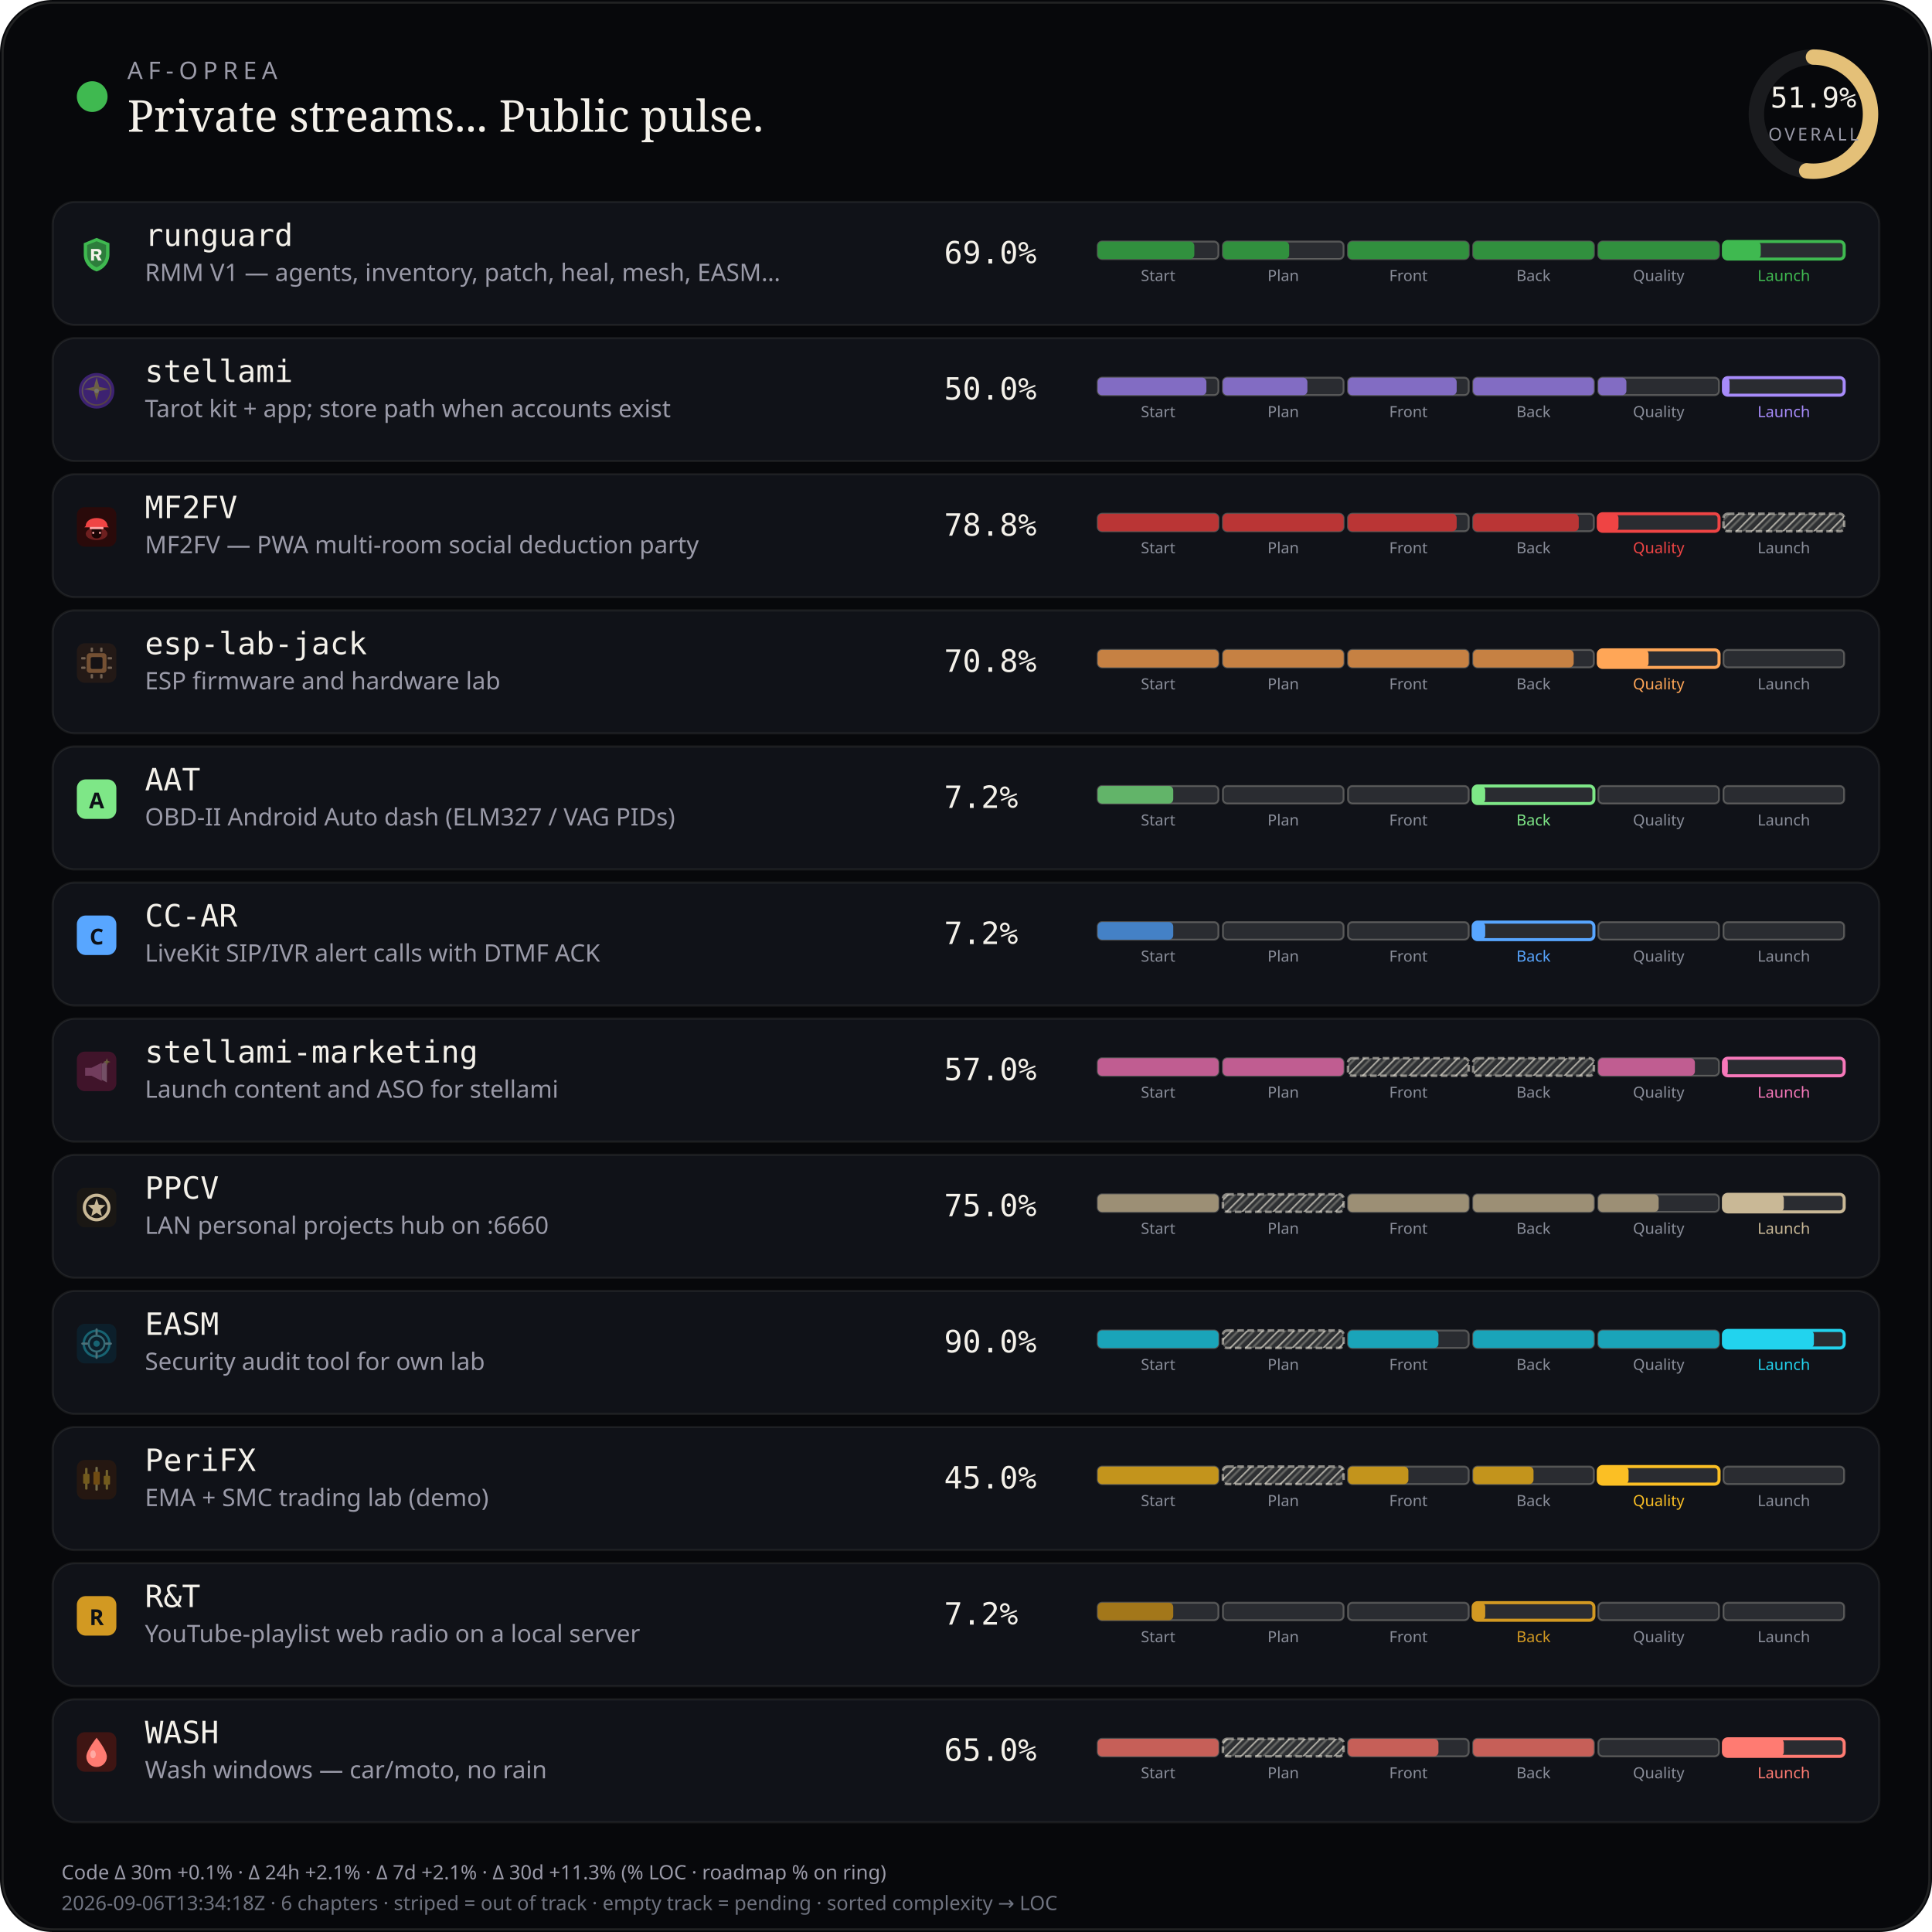
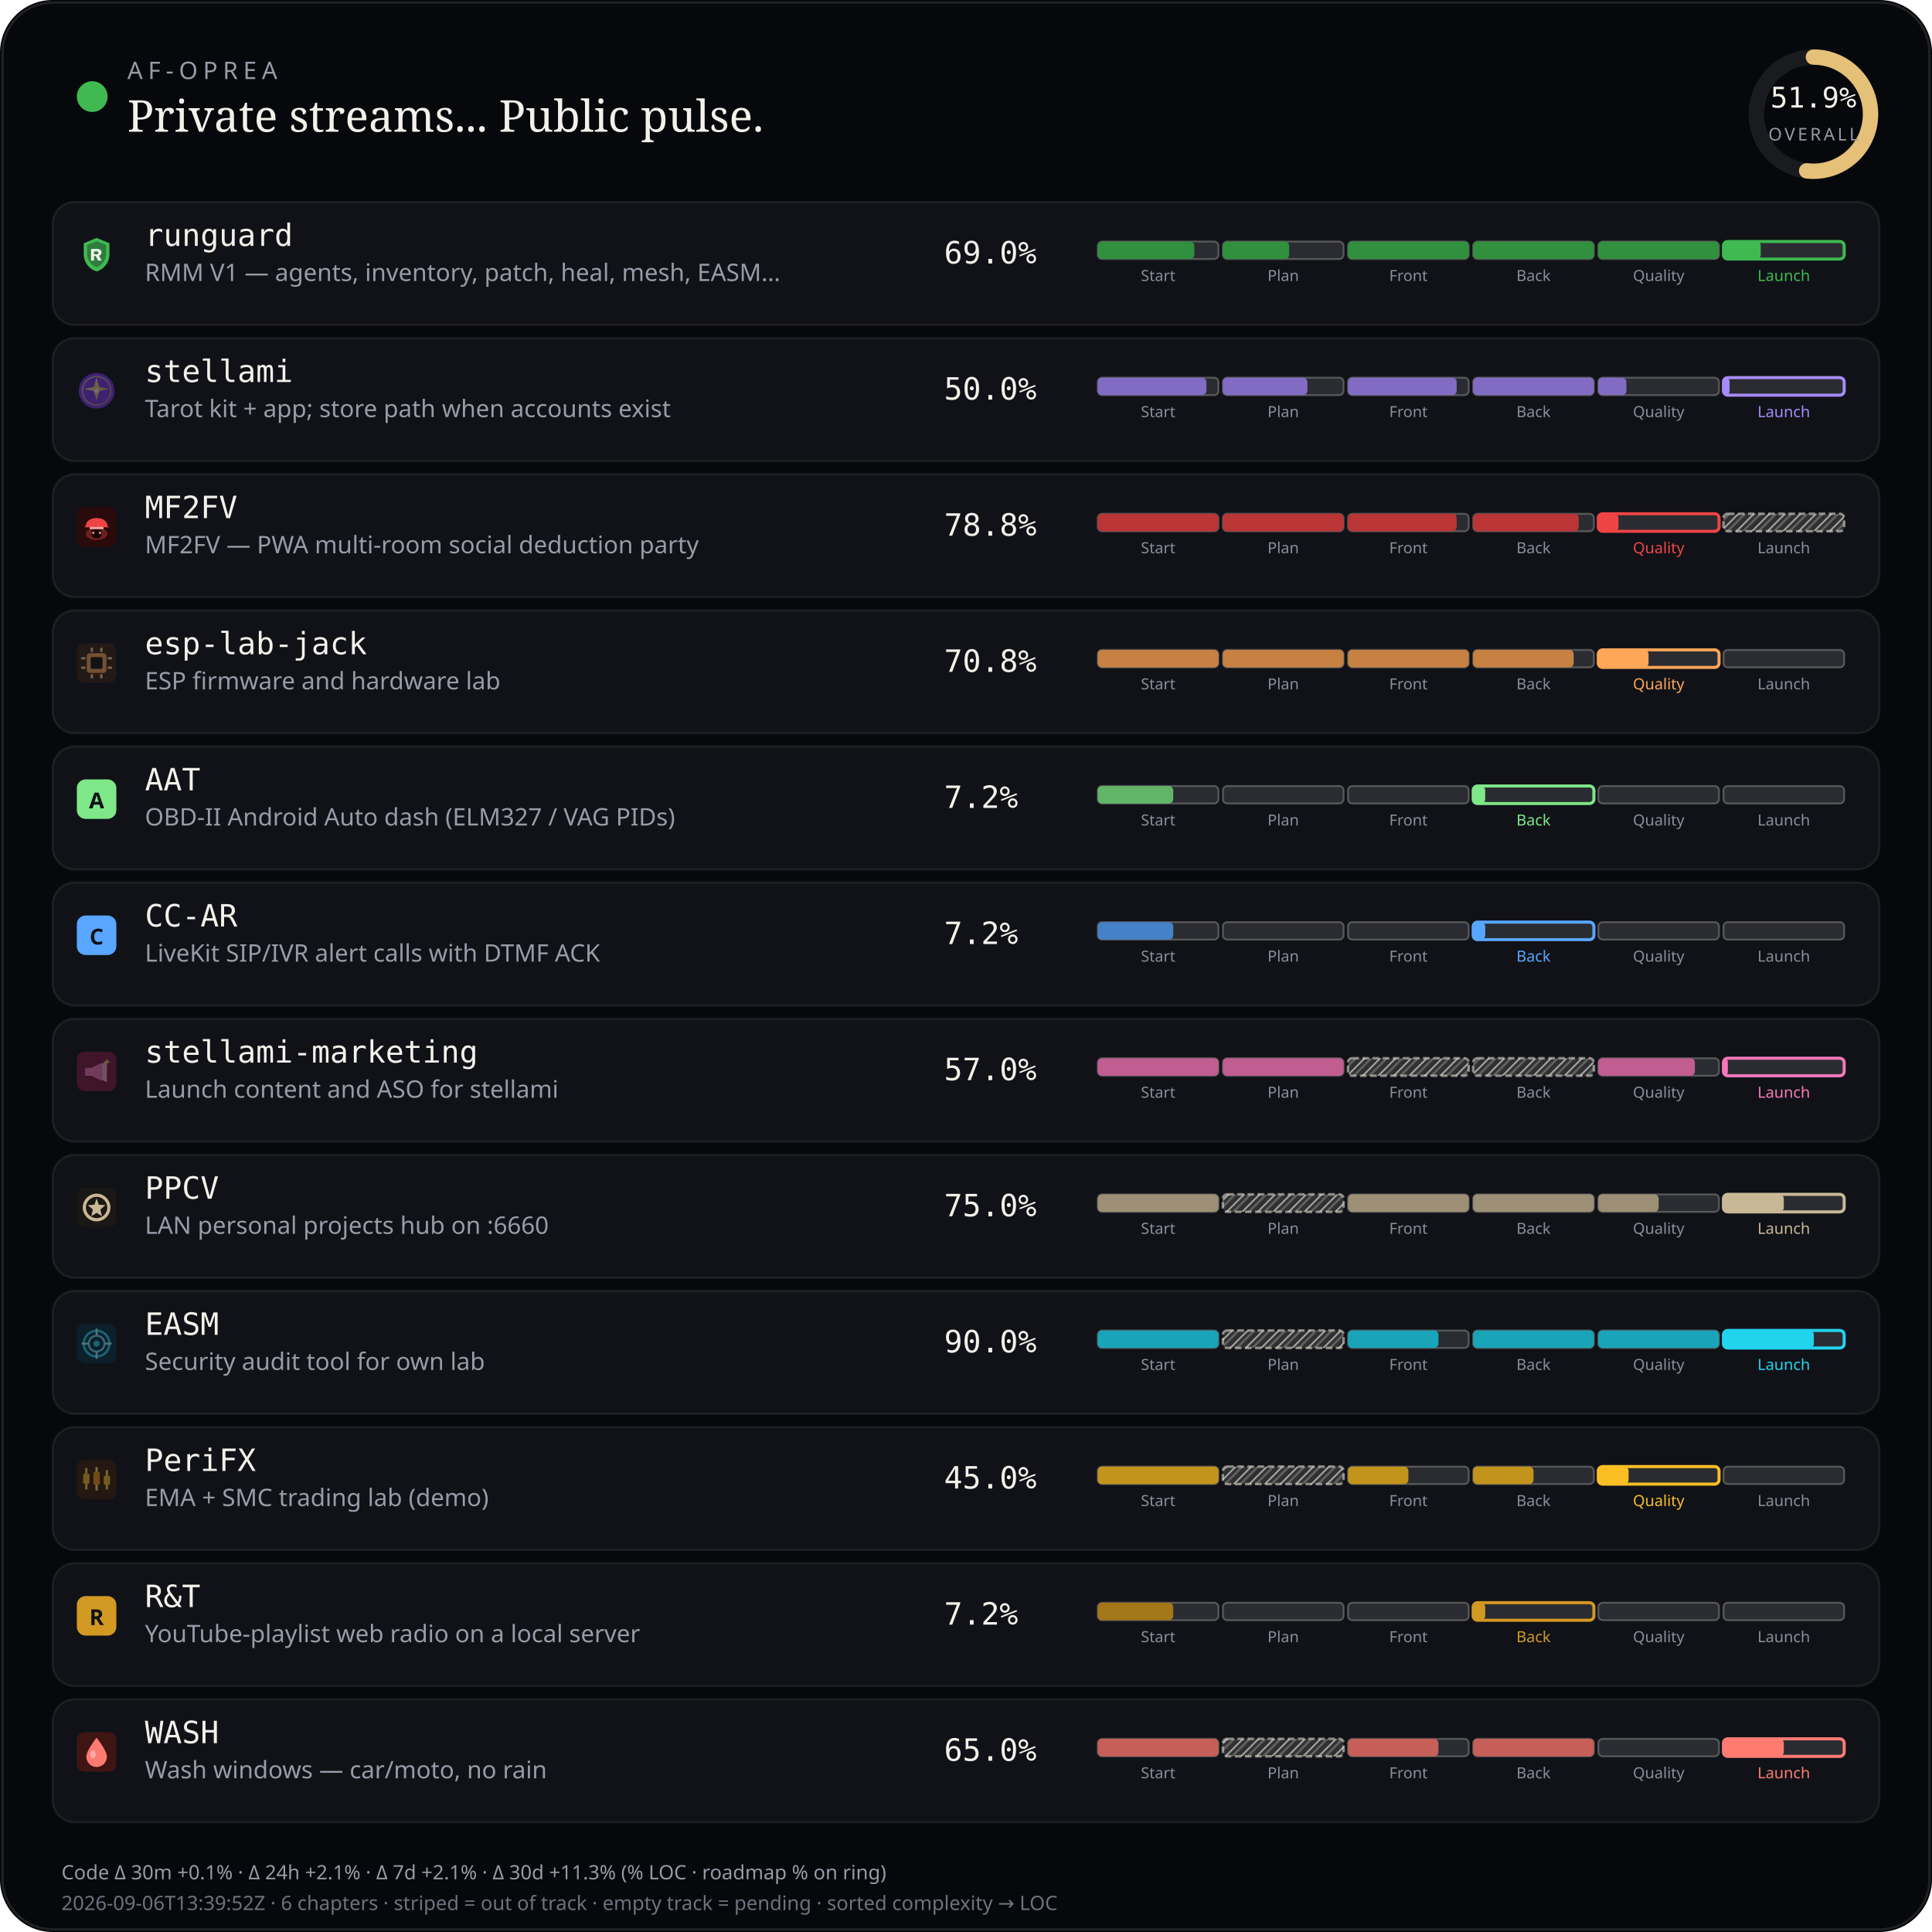
<svg xmlns="http://www.w3.org/2000/svg" viewBox="0 0 880 880" width="880" height="880" role="img" aria-label="AF-Oprea public work pulse">
  <defs>
    <pattern id="chSkip" width="5" height="5" patternUnits="userSpaceOnUse" patternTransform="rotate(45)">
      <line x1="0" y1="0" x2="0" y2="5" stroke="rgba(232,228,214,0.62)" stroke-width="1.6" />
      <line x1="2.5" y1="0" x2="2.5" y2="5" stroke="rgba(232,228,214,0.28)" stroke-width="1" />
    </pattern>
  </defs>
  <rect width="880" height="880" rx="24" fill="#07080b" />
  <rect x="1.2" y="1.2" width="877.6" height="877.6" rx="22.8" fill="none" stroke="rgba(232,228,214,0.12)" />
  <circle cx="42" cy="44" r="7" fill="#3fb950" />
  <text x="58" y="36" fill="#9a9aa8" font-size="11" font-family="ui-sans-serif, system-ui, sans-serif" letter-spacing="2.4">AF-OPREA</text>
  <text x="58" y="60" fill="#f4f1ea" font-size="20" font-family="ui-serif, Georgia, serif">Private streams... Public pulse.</text>
  <g transform="translate(790,16)">
    <circle cx="36" cy="36" r="26" fill="none" stroke="rgba(255,255,255,0.08)" stroke-width="7" />
    <circle cx="36" cy="36" r="26" fill="none" stroke="#e4c078" stroke-width="7" stroke-linecap="round" stroke-dasharray="163.36" stroke-dashoffset="78.58" transform="rotate(-90 36 36)" />
    <text x="36" y="33" text-anchor="middle" fill="#f4f1ea" font-size="13" font-family="ui-monospace, monospace">51.9%</text>
    <text x="36" y="48" text-anchor="middle" fill="#9a9aa8" font-size="8" font-family="ui-sans-serif, system-ui, sans-serif" letter-spacing="1.2">OVERALL</text>
  </g>
  <rect x="24" y="92" width="832" height="56" rx="10" fill="#101218" stroke="rgba(232,228,214,0.08)" />
  <g id="stream_logo_runguard" class="stream_logo" data-stream="runguard" transform="translate(35.0,107.0) scale(0.9)" opacity="1.0">
    <path fill="#3fb950" d="M10 1.5 L16.5 4.2 V9.8 C16.5 14.1 13.6 17.4 10 18.5 C6.4 17.4 3.5 14.1 3.5 9.8 V4.2 Z" />
    <path fill="#0d1117" fill-opacity=".35" d="M10 3.2 L14.8 5.1 V9.7 C14.8 12.9 12.6 15.4 10 16.4 C7.4 15.4 5.2 12.9 5.2 9.7 V5.1 Z" />
    <path fill="#f4f1ea" d="M7.2 7.1h3.1c1.35 0 2.2.7 2.2 1.75 0 .85-.5 1.45-1.35 1.65L12.6 13h-1.85l-1.2-2.35H8.7V13H7.2V7.1zm1.5 1.2v1.55h1.35c.55 0 .9-.28.9-.75s-.35-.8-.9-.8H8.7z" />
  </g>
  <use class="stream_logo" data-stream="runguard" href="#stream_logo_runguard" x="35.0" y="107.0" width="18" height="18" opacity="0" />
  <text x="66" y="112" fill="#f4f1ea" font-size="14" font-family="ui-monospace, SFMono-Regular, monospace">runguard</text>
  <text x="66" y="128" fill="#9a9aa8" font-size="11" font-family="ui-sans-serif, system-ui, sans-serif">RMM V1 — agents, inventory, patch, heal, mesh, EASM…</text>
  <text x="430" y="120" fill="#f4f1ea" font-size="14" font-family="ui-monospace, SFMono-Regular, monospace">69.0%</text>
  <rect x="500.0" y="110.0" width="55.0" height="8.0" rx="2" fill="rgba(255,255,255,0.11)" stroke="rgba(232,228,214,0.28)" stroke-width="0.85" />
  <rect x="500.0" y="110.0" width="44.0" height="8.0" rx="2" fill="#31903e" />
  <text x="527.5" y="128.0" text-anchor="middle" fill="#8a8e9a" font-size="7" font-family="ui-sans-serif, system-ui, sans-serif">Start</text>
  <rect x="557.0" y="110.0" width="55.0" height="8.0" rx="2" fill="rgba(255,255,255,0.11)" stroke="rgba(232,228,214,0.28)" stroke-width="0.85" />
  <rect x="557.0" y="110.0" width="30.2" height="8.0" rx="2" fill="#31903e" />
  <text x="584.5" y="128.0" text-anchor="middle" fill="#8a8e9a" font-size="7" font-family="ui-sans-serif, system-ui, sans-serif">Plan</text>
  <rect x="614.0" y="110.0" width="55.0" height="8.0" rx="2" fill="rgba(255,255,255,0.11)" stroke="rgba(232,228,214,0.28)" stroke-width="0.85" />
  <rect x="614.0" y="110.0" width="55.0" height="8.0" rx="2" fill="#31903e" />
  <text x="641.5" y="128.0" text-anchor="middle" fill="#8a8e9a" font-size="7" font-family="ui-sans-serif, system-ui, sans-serif">Front</text>
  <rect x="671.0" y="110.0" width="55.0" height="8.0" rx="2" fill="rgba(255,255,255,0.11)" stroke="rgba(232,228,214,0.28)" stroke-width="0.85" />
  <rect x="671.0" y="110.0" width="55.0" height="8.0" rx="2" fill="#31903e" />
  <text x="698.5" y="128.0" text-anchor="middle" fill="#8a8e9a" font-size="7" font-family="ui-sans-serif, system-ui, sans-serif">Back</text>
  <rect x="728.0" y="110.0" width="55.0" height="8.0" rx="2" fill="rgba(255,255,255,0.11)" stroke="rgba(232,228,214,0.28)" stroke-width="0.85" />
  <rect x="728.0" y="110.0" width="55.0" height="8.0" rx="2" fill="#31903e" />
  <text x="755.5" y="128.0" text-anchor="middle" fill="#8a8e9a" font-size="7" font-family="ui-sans-serif, system-ui, sans-serif">Quality</text>
  <rect x="785.0" y="110.0" width="55.0" height="8.0" rx="2" fill="rgba(255,255,255,0.11)" stroke="#3fb950" stroke-width="1.4" />
  <rect x="785.0" y="110.0" width="17.0" height="8.0" rx="2" fill="#3fb950" />
  <text x="812.5" y="128.0" text-anchor="middle" fill="#3fb950" font-size="7" font-family="ui-sans-serif, system-ui, sans-serif">Launch</text>
  <rect x="24" y="154" width="832" height="56" rx="10" fill="#101218" stroke="rgba(232,228,214,0.08)" />
  <g id="stream_logo_stellami" class="stream_logo" data-stream="stellami" transform="translate(35.0,169.0) scale(0.9)" opacity="0.42">
    <defs>
      <linearGradient id="stream_logo_stellami-stellami-gold" x1="0%" y1="0%" x2="100%" y2="100%">
        <stop offset="0%" stop-color="#f5e6a8" />
        <stop offset="55%" stop-color="#e8c57a" />
        <stop offset="100%" stop-color="#c9a227" />
      </linearGradient>
    </defs>
    <circle cx="10" cy="10" r="9" fill="#7c3aed" />
    <circle cx="10" cy="10" r="7.2" fill="none" stroke="url(#stream_logo_stellami-stellami-gold)" stroke-width="0.7" opacity=".7" />
    <path fill="url(#stream_logo_stellami-stellami-gold)" d="M10 3.2 L11.35 8.05 L16.4 9.1 L11.35 10.15 L10 15 L8.65 10.15 L3.6 9.1 L8.65 8.05 Z" />
    <circle cx="10" cy="10" r="1.15" fill="#fff8e8" />
  </g>
  <use class="stream_logo" data-stream="stellami" href="#stream_logo_stellami" x="35.0" y="169.0" width="18" height="18" opacity="0" />
  <text x="66" y="174" fill="#f4f1ea" font-size="14" font-family="ui-monospace, SFMono-Regular, monospace">stellami</text>
  <text x="66" y="190" fill="#9a9aa8" font-size="11" font-family="ui-sans-serif, system-ui, sans-serif">Tarot kit + app; store path when accounts exist</text>
  <text x="430" y="182" fill="#f4f1ea" font-size="14" font-family="ui-monospace, SFMono-Regular, monospace">50.0%</text>
  <rect x="500.0" y="172.0" width="55.0" height="8.0" rx="2" fill="rgba(255,255,255,0.11)" stroke="rgba(232,228,214,0.28)" stroke-width="0.85" />
  <rect x="500.0" y="172.0" width="49.5" height="8.0" rx="2" fill="#826cc3" />
  <text x="527.5" y="190.0" text-anchor="middle" fill="#8a8e9a" font-size="7" font-family="ui-sans-serif, system-ui, sans-serif">Start</text>
  <rect x="557.0" y="172.0" width="55.0" height="8.0" rx="2" fill="rgba(255,255,255,0.11)" stroke="rgba(232,228,214,0.28)" stroke-width="0.85" />
  <rect x="557.0" y="172.0" width="38.5" height="8.0" rx="2" fill="#826cc3" />
  <text x="584.5" y="190.0" text-anchor="middle" fill="#8a8e9a" font-size="7" font-family="ui-sans-serif, system-ui, sans-serif">Plan</text>
  <rect x="614.0" y="172.0" width="55.0" height="8.0" rx="2" fill="rgba(255,255,255,0.11)" stroke="rgba(232,228,214,0.28)" stroke-width="0.85" />
  <rect x="614.0" y="172.0" width="49.5" height="8.0" rx="2" fill="#826cc3" />
  <text x="641.5" y="190.0" text-anchor="middle" fill="#8a8e9a" font-size="7" font-family="ui-sans-serif, system-ui, sans-serif">Front</text>
  <rect x="671.0" y="172.0" width="55.0" height="8.0" rx="2" fill="rgba(255,255,255,0.11)" stroke="rgba(232,228,214,0.28)" stroke-width="0.85" />
  <rect x="671.0" y="172.0" width="55.0" height="8.0" rx="2" fill="#826cc3" />
  <text x="698.5" y="190.0" text-anchor="middle" fill="#8a8e9a" font-size="7" font-family="ui-sans-serif, system-ui, sans-serif">Back</text>
  <rect x="728.0" y="172.0" width="55.0" height="8.0" rx="2" fill="rgba(255,255,255,0.11)" stroke="rgba(232,228,214,0.28)" stroke-width="0.85" />
  <rect x="728.0" y="172.0" width="12.8" height="8.0" rx="2" fill="#826cc3" />
  <text x="755.5" y="190.0" text-anchor="middle" fill="#8a8e9a" font-size="7" font-family="ui-sans-serif, system-ui, sans-serif">Quality</text>
  <rect x="785.0" y="172.0" width="55.0" height="8.0" rx="2" fill="rgba(255,255,255,0.11)" stroke="#a78bfa" stroke-width="1.4" />
  <rect x="785.0" y="172.0" width="2.8" height="8.0" rx="2" fill="#a78bfa" />
  <text x="812.5" y="190.0" text-anchor="middle" fill="#a78bfa" font-size="7" font-family="ui-sans-serif, system-ui, sans-serif">Launch</text>
  <rect x="24" y="216" width="832" height="56" rx="10" fill="#101218" stroke="rgba(232,228,214,0.08)" />
  <g id="stream_logo_mf2fv" class="stream_logo" data-stream="mf2fv" transform="translate(35.0,231.0) scale(0.9)" opacity="1.0">
    <rect width="20" height="20" rx="4" fill="#2a0a0a" />
    <ellipse cx="10" cy="13.5" rx="5.5" ry="3.2" fill="#ef4444" opacity=".35" />
    <path fill="#ef4444" d="M4.5 9.5 C4.5 7.2 6.8 5.5 10 5.5 S15.5 7.2 15.5 9.5 L16.2 10.2 H3.8 Z" />
    <rect x="6.5" y="10" width="7" height="1.2" rx="0.4" fill="#fca5a5" />
    <path fill="#1a0505" d="M7.5 11.2 h5 v2.8 c0 1-1.1 1.8-2.5 1.8 s-2.5-.8-2.5-1.8 v-2.8z" />
    <circle cx="8.3" cy="13" r="0.55" fill="#fca5a5" />
    <circle cx="11.7" cy="13" r="0.55" fill="#fca5a5" />
  </g>
  <use class="stream_logo" data-stream="mf2fv" href="#stream_logo_mf2fv" x="35.0" y="231.0" width="18" height="18" opacity="0" />
  <text x="66" y="236" fill="#f4f1ea" font-size="14" font-family="ui-monospace, SFMono-Regular, monospace">MF2FV</text>
  <text x="66" y="252" fill="#9a9aa8" font-size="11" font-family="ui-sans-serif, system-ui, sans-serif">MF2FV — PWA multi-room social deduction party</text>
  <text x="430" y="244" fill="#f4f1ea" font-size="14" font-family="ui-monospace, SFMono-Regular, monospace">78.8%</text>
  <rect x="500.0" y="234.0" width="55.0" height="8.0" rx="2" fill="rgba(255,255,255,0.11)" stroke="rgba(232,228,214,0.28)" stroke-width="0.85" />
  <rect x="500.0" y="234.0" width="55.0" height="8.0" rx="2" fill="#ba3535" />
  <text x="527.5" y="252.0" text-anchor="middle" fill="#8a8e9a" font-size="7" font-family="ui-sans-serif, system-ui, sans-serif">Start</text>
  <rect x="557.0" y="234.0" width="55.0" height="8.0" rx="2" fill="rgba(255,255,255,0.11)" stroke="rgba(232,228,214,0.28)" stroke-width="0.85" />
  <rect x="557.0" y="234.0" width="55.0" height="8.0" rx="2" fill="#ba3535" />
  <text x="584.5" y="252.0" text-anchor="middle" fill="#8a8e9a" font-size="7" font-family="ui-sans-serif, system-ui, sans-serif">Plan</text>
  <rect x="614.0" y="234.0" width="55.0" height="8.0" rx="2" fill="rgba(255,255,255,0.11)" stroke="rgba(232,228,214,0.28)" stroke-width="0.85" />
  <rect x="614.0" y="234.0" width="49.5" height="8.0" rx="2" fill="#ba3535" />
  <text x="641.5" y="252.0" text-anchor="middle" fill="#8a8e9a" font-size="7" font-family="ui-sans-serif, system-ui, sans-serif">Front</text>
  <rect x="671.0" y="234.0" width="55.0" height="8.0" rx="2" fill="rgba(255,255,255,0.11)" stroke="rgba(232,228,214,0.28)" stroke-width="0.85" />
  <rect x="671.0" y="234.0" width="48.1" height="8.0" rx="2" fill="#ba3535" />
  <text x="698.5" y="252.0" text-anchor="middle" fill="#8a8e9a" font-size="7" font-family="ui-sans-serif, system-ui, sans-serif">Back</text>
  <rect x="728.0" y="234.0" width="55.0" height="8.0" rx="2" fill="rgba(255,255,255,0.11)" stroke="#ef4444" stroke-width="1.4" />
  <rect x="728.0" y="234.0" width="9.2" height="8.0" rx="2" fill="#ef4444" />
  <text x="755.5" y="252.0" text-anchor="middle" fill="#ef4444" font-size="7" font-family="ui-sans-serif, system-ui, sans-serif">Quality</text>
  <rect x="785.0" y="234.0" width="55.0" height="8.0" rx="2" fill="rgba(232,228,214,0.14)" />
  <rect x="785.0" y="234.0" width="55.0" height="8.0" rx="2" fill="url(#chSkip)" />
  <rect x="785.0" y="234.0" width="55.0" height="8.0" rx="2" fill="none" stroke="rgba(232,228,214,0.55)" stroke-width="1.15" stroke-dasharray="3 1.6" />
  <text x="812.5" y="252.0" text-anchor="middle" fill="#8a8e9a" font-size="7" font-family="ui-sans-serif, system-ui, sans-serif">Launch</text>
  <rect x="24" y="278" width="832" height="56" rx="10" fill="#101218" stroke="rgba(232,228,214,0.08)" />
  <g id="stream_logo_esp-lab-jack" class="stream_logo" data-stream="esp-lab-jack" transform="translate(35.0,293.0) scale(0.9)" opacity="0.42">
    <rect width="20" height="20" rx="4" fill="#3d2314" />
    <rect x="5" y="5" width="10" height="10" rx="1.5" fill="#ffa657" />
    <rect x="7" y="7" width="6" height="6" rx="0.8" fill="#1c1210" />
    <rect x="2.2" y="7" width="2.2" height="1.2" rx="0.3" fill="#ffd4a8" />
    <rect x="2.2" y="11.8" width="2.2" height="1.2" rx="0.3" fill="#ffd4a8" />
    <rect x="15.6" y="7" width="2.2" height="1.2" rx="0.3" fill="#ffd4a8" />
    <rect x="15.6" y="11.8" width="2.2" height="1.2" rx="0.3" fill="#ffd4a8" />
    <rect x="7" y="2.2" width="1.2" height="2.2" rx="0.3" fill="#ffd4a8" />
    <rect x="11.8" y="2.2" width="1.2" height="2.2" rx="0.3" fill="#ffd4a8" />
    <rect x="7" y="15.6" width="1.2" height="2.2" rx="0.3" fill="#ffd4a8" />
    <rect x="11.8" y="15.6" width="1.2" height="2.2" rx="0.3" fill="#ffd4a8" />
  </g>
  <use class="stream_logo" data-stream="esp-lab-jack" href="#stream_logo_esp-lab-jack" x="35.0" y="293.0" width="18" height="18" opacity="0" />
  <text x="66" y="298" fill="#f4f1ea" font-size="14" font-family="ui-monospace, SFMono-Regular, monospace">esp-lab-jack</text>
  <text x="66" y="314" fill="#9a9aa8" font-size="11" font-family="ui-sans-serif, system-ui, sans-serif">ESP firmware and hardware lab</text>
  <text x="430" y="306" fill="#f4f1ea" font-size="14" font-family="ui-monospace, SFMono-Regular, monospace">70.8%</text>
  <rect x="500.0" y="296.0" width="55.0" height="8.0" rx="2" fill="rgba(255,255,255,0.11)" stroke="rgba(232,228,214,0.28)" stroke-width="0.85" />
  <rect x="500.0" y="296.0" width="55.0" height="8.0" rx="2" fill="#c68143" />
  <text x="527.5" y="314.0" text-anchor="middle" fill="#8a8e9a" font-size="7" font-family="ui-sans-serif, system-ui, sans-serif">Start</text>
  <rect x="557.0" y="296.0" width="55.0" height="8.0" rx="2" fill="rgba(255,255,255,0.11)" stroke="rgba(232,228,214,0.28)" stroke-width="0.85" />
  <rect x="557.0" y="296.0" width="55.0" height="8.0" rx="2" fill="#c68143" />
  <text x="584.5" y="314.0" text-anchor="middle" fill="#8a8e9a" font-size="7" font-family="ui-sans-serif, system-ui, sans-serif">Plan</text>
  <rect x="614.0" y="296.0" width="55.0" height="8.0" rx="2" fill="rgba(255,255,255,0.11)" stroke="rgba(232,228,214,0.28)" stroke-width="0.85" />
  <rect x="614.0" y="296.0" width="55.0" height="8.0" rx="2" fill="#c68143" />
  <text x="641.5" y="314.0" text-anchor="middle" fill="#8a8e9a" font-size="7" font-family="ui-sans-serif, system-ui, sans-serif">Front</text>
  <rect x="671.0" y="296.0" width="55.0" height="8.0" rx="2" fill="rgba(255,255,255,0.11)" stroke="rgba(232,228,214,0.28)" stroke-width="0.85" />
  <rect x="671.0" y="296.0" width="45.8" height="8.0" rx="2" fill="#c68143" />
  <text x="698.5" y="314.0" text-anchor="middle" fill="#8a8e9a" font-size="7" font-family="ui-sans-serif, system-ui, sans-serif">Back</text>
  <rect x="728.0" y="296.0" width="55.0" height="8.0" rx="2" fill="rgba(255,255,255,0.11)" stroke="#ffa657" stroke-width="1.4" />
  <rect x="728.0" y="296.0" width="22.9" height="8.0" rx="2" fill="#ffa657" />
  <text x="755.5" y="314.0" text-anchor="middle" fill="#ffa657" font-size="7" font-family="ui-sans-serif, system-ui, sans-serif">Quality</text>
  <rect x="785.0" y="296.0" width="55.0" height="8.0" rx="2" fill="rgba(255,255,255,0.11)" stroke="rgba(232,228,214,0.28)" stroke-width="0.85" />
  <text x="812.5" y="314.0" text-anchor="middle" fill="#8a8e9a" font-size="7" font-family="ui-sans-serif, system-ui, sans-serif">Launch</text>
  <rect x="24" y="340" width="832" height="56" rx="10" fill="#101218" stroke="rgba(232,228,214,0.08)" />
  <g id="stream_logo_aat" class="stream_logo" data-stream="aat" opacity="1.0">
    <rect x="35.0" y="355.0" width="18" height="18" rx="4" fill="#7ee787" />
    <text x="44.0" y="368.2" text-anchor="middle" fill="#0d1117" font-size="10" font-family="ui-sans-serif, system-ui, sans-serif" font-weight="700">A</text>
  </g>
  <text x="66" y="360" fill="#f4f1ea" font-size="14" font-family="ui-monospace, SFMono-Regular, monospace">AAT</text>
  <text x="66" y="376" fill="#9a9aa8" font-size="11" font-family="ui-sans-serif, system-ui, sans-serif">OBD-II Android Auto dash (ELM327 / VAG PIDs)</text>
  <text x="430" y="368" fill="#f4f1ea" font-size="14" font-family="ui-monospace, SFMono-Regular, monospace">7.2%</text>
  <rect x="500.0" y="358.0" width="55.0" height="8.0" rx="2" fill="rgba(255,255,255,0.11)" stroke="rgba(232,228,214,0.28)" stroke-width="0.85" />
  <rect x="500.0" y="358.0" width="34.4" height="8.0" rx="2" fill="#62b469" />
  <text x="527.5" y="376.0" text-anchor="middle" fill="#8a8e9a" font-size="7" font-family="ui-sans-serif, system-ui, sans-serif">Start</text>
  <rect x="557.0" y="358.0" width="55.0" height="8.0" rx="2" fill="rgba(255,255,255,0.11)" stroke="rgba(232,228,214,0.28)" stroke-width="0.85" />
  <text x="584.5" y="376.0" text-anchor="middle" fill="#8a8e9a" font-size="7" font-family="ui-sans-serif, system-ui, sans-serif">Plan</text>
  <rect x="614.0" y="358.0" width="55.0" height="8.0" rx="2" fill="rgba(255,255,255,0.11)" stroke="rgba(232,228,214,0.28)" stroke-width="0.85" />
  <text x="641.5" y="376.0" text-anchor="middle" fill="#8a8e9a" font-size="7" font-family="ui-sans-serif, system-ui, sans-serif">Front</text>
  <rect x="671.0" y="358.0" width="55.0" height="8.0" rx="2" fill="rgba(255,255,255,0.11)" stroke="#7ee787" stroke-width="1.4" />
  <rect x="671.0" y="358.0" width="5.5" height="8.0" rx="2" fill="#7ee787" />
  <text x="698.5" y="376.0" text-anchor="middle" fill="#7ee787" font-size="7" font-family="ui-sans-serif, system-ui, sans-serif">Back</text>
  <rect x="728.0" y="358.0" width="55.0" height="8.0" rx="2" fill="rgba(255,255,255,0.11)" stroke="rgba(232,228,214,0.28)" stroke-width="0.85" />
  <text x="755.5" y="376.0" text-anchor="middle" fill="#8a8e9a" font-size="7" font-family="ui-sans-serif, system-ui, sans-serif">Quality</text>
  <rect x="785.0" y="358.0" width="55.0" height="8.0" rx="2" fill="rgba(255,255,255,0.11)" stroke="rgba(232,228,214,0.28)" stroke-width="0.85" />
  <text x="812.5" y="376.0" text-anchor="middle" fill="#8a8e9a" font-size="7" font-family="ui-sans-serif, system-ui, sans-serif">Launch</text>
  <rect x="24" y="402" width="832" height="56" rx="10" fill="#101218" stroke="rgba(232,228,214,0.08)" />
  <g id="stream_logo_cc-ar" class="stream_logo" data-stream="cc-ar" opacity="1.0">
    <rect x="35.0" y="417.0" width="18" height="18" rx="4" fill="#58a6ff" />
    <text x="44.0" y="430.2" text-anchor="middle" fill="#0d1117" font-size="10" font-family="ui-sans-serif, system-ui, sans-serif" font-weight="700">C</text>
  </g>
  <text x="66" y="422" fill="#f4f1ea" font-size="14" font-family="ui-monospace, SFMono-Regular, monospace">CC-AR</text>
  <text x="66" y="438" fill="#9a9aa8" font-size="11" font-family="ui-sans-serif, system-ui, sans-serif">LiveKit SIP/IVR alert calls with DTMF ACK</text>
  <text x="430" y="430" fill="#f4f1ea" font-size="14" font-family="ui-monospace, SFMono-Regular, monospace">7.2%</text>
  <rect x="500.0" y="420.0" width="55.0" height="8.0" rx="2" fill="rgba(255,255,255,0.11)" stroke="rgba(232,228,214,0.28)" stroke-width="0.85" />
  <rect x="500.0" y="420.0" width="34.4" height="8.0" rx="2" fill="#4481c6" />
  <text x="527.5" y="438.0" text-anchor="middle" fill="#8a8e9a" font-size="7" font-family="ui-sans-serif, system-ui, sans-serif">Start</text>
  <rect x="557.0" y="420.0" width="55.0" height="8.0" rx="2" fill="rgba(255,255,255,0.11)" stroke="rgba(232,228,214,0.28)" stroke-width="0.85" />
  <text x="584.5" y="438.0" text-anchor="middle" fill="#8a8e9a" font-size="7" font-family="ui-sans-serif, system-ui, sans-serif">Plan</text>
  <rect x="614.0" y="420.0" width="55.0" height="8.0" rx="2" fill="rgba(255,255,255,0.11)" stroke="rgba(232,228,214,0.28)" stroke-width="0.85" />
  <text x="641.5" y="438.0" text-anchor="middle" fill="#8a8e9a" font-size="7" font-family="ui-sans-serif, system-ui, sans-serif">Front</text>
  <rect x="671.0" y="420.0" width="55.0" height="8.0" rx="2" fill="rgba(255,255,255,0.11)" stroke="#58a6ff" stroke-width="1.4" />
  <rect x="671.0" y="420.0" width="5.5" height="8.0" rx="2" fill="#58a6ff" />
  <text x="698.5" y="438.0" text-anchor="middle" fill="#58a6ff" font-size="7" font-family="ui-sans-serif, system-ui, sans-serif">Back</text>
  <rect x="728.0" y="420.0" width="55.0" height="8.0" rx="2" fill="rgba(255,255,255,0.11)" stroke="rgba(232,228,214,0.28)" stroke-width="0.85" />
  <text x="755.5" y="438.0" text-anchor="middle" fill="#8a8e9a" font-size="7" font-family="ui-sans-serif, system-ui, sans-serif">Quality</text>
  <rect x="785.0" y="420.0" width="55.0" height="8.0" rx="2" fill="rgba(255,255,255,0.11)" stroke="rgba(232,228,214,0.28)" stroke-width="0.85" />
  <text x="812.5" y="438.0" text-anchor="middle" fill="#8a8e9a" font-size="7" font-family="ui-sans-serif, system-ui, sans-serif">Launch</text>
  <rect x="24" y="464" width="832" height="56" rx="10" fill="#101218" stroke="rgba(232,228,214,0.08)" />
  <g id="stream_logo_stellami-marketing" class="stream_logo" data-stream="stellami-marketing" transform="translate(35.0,479.0) scale(0.9)" opacity="0.42">
    <defs>
      <linearGradient id="stream_logo_stellami-marketing-smkt-gold" x1="0%" y1="0%" x2="100%" y2="100%">
        <stop offset="0%" stop-color="#f5e6a8" />
        <stop offset="100%" stop-color="#c9a227" />
      </linearGradient>
    </defs>
    <rect width="20" height="20" rx="4" fill="#831843" />
    <path fill="#f778ba" d="M4.2 8.2h3.2l5.2-2.6v9.2l-5.2-2.6H4.2z" />
    <path fill="#fda4d0" d="M12.6 6.2l2.6-1.4v10.8l-2.6-1.4z" />
    <path fill="url(#stream_logo_stellami-marketing-smkt-gold)" d="M15.2 3.4 L15.7 4.7 L17 5.2 L15.7 5.7 L15.2 7 L14.7 5.7 L13.4 5.2 L14.7 4.7 Z" />
  </g>
  <use class="stream_logo" data-stream="stellami-marketing" href="#stream_logo_stellami-marketing" x="35.0" y="479.0" width="18" height="18" opacity="0" />
  <text x="66" y="484" fill="#f4f1ea" font-size="14" font-family="ui-monospace, SFMono-Regular, monospace">stellami-marketing</text>
  <text x="66" y="500" fill="#9a9aa8" font-size="11" font-family="ui-sans-serif, system-ui, sans-serif">Launch content and ASO for stellami</text>
  <text x="430" y="492" fill="#f4f1ea" font-size="14" font-family="ui-monospace, SFMono-Regular, monospace">57.0%</text>
  <rect x="500.0" y="482.0" width="55.0" height="8.0" rx="2" fill="rgba(255,255,255,0.11)" stroke="rgba(232,228,214,0.28)" stroke-width="0.85" />
  <rect x="500.0" y="482.0" width="55.0" height="8.0" rx="2" fill="#c05d91" />
  <text x="527.5" y="500.0" text-anchor="middle" fill="#8a8e9a" font-size="7" font-family="ui-sans-serif, system-ui, sans-serif">Start</text>
  <rect x="557.0" y="482.0" width="55.0" height="8.0" rx="2" fill="rgba(255,255,255,0.11)" stroke="rgba(232,228,214,0.28)" stroke-width="0.85" />
  <rect x="557.0" y="482.0" width="55.0" height="8.0" rx="2" fill="#c05d91" />
  <text x="584.5" y="500.0" text-anchor="middle" fill="#8a8e9a" font-size="7" font-family="ui-sans-serif, system-ui, sans-serif">Plan</text>
  <rect x="614.0" y="482.0" width="55.0" height="8.0" rx="2" fill="rgba(232,228,214,0.14)" />
  <rect x="614.0" y="482.0" width="55.0" height="8.0" rx="2" fill="url(#chSkip)" />
  <rect x="614.0" y="482.0" width="55.0" height="8.0" rx="2" fill="none" stroke="rgba(232,228,214,0.55)" stroke-width="1.15" stroke-dasharray="3 1.6" />
  <text x="641.5" y="500.0" text-anchor="middle" fill="#8a8e9a" font-size="7" font-family="ui-sans-serif, system-ui, sans-serif">Front</text>
  <rect x="671.0" y="482.0" width="55.0" height="8.0" rx="2" fill="rgba(232,228,214,0.14)" />
  <rect x="671.0" y="482.0" width="55.0" height="8.0" rx="2" fill="url(#chSkip)" />
  <rect x="671.0" y="482.0" width="55.0" height="8.0" rx="2" fill="none" stroke="rgba(232,228,214,0.55)" stroke-width="1.15" stroke-dasharray="3 1.6" />
  <text x="698.5" y="500.0" text-anchor="middle" fill="#8a8e9a" font-size="7" font-family="ui-sans-serif, system-ui, sans-serif">Back</text>
  <rect x="728.0" y="482.0" width="55.0" height="8.0" rx="2" fill="rgba(255,255,255,0.11)" stroke="rgba(232,228,214,0.28)" stroke-width="0.85" />
  <rect x="728.0" y="482.0" width="44.0" height="8.0" rx="2" fill="#c05d91" />
  <text x="755.5" y="500.0" text-anchor="middle" fill="#8a8e9a" font-size="7" font-family="ui-sans-serif, system-ui, sans-serif">Quality</text>
  <rect x="785.0" y="482.0" width="55.0" height="8.0" rx="2" fill="rgba(255,255,255,0.11)" stroke="#f778ba" stroke-width="1.4" />
  <rect x="785.0" y="482.0" width="2.0" height="8.0" rx="2" fill="#f778ba" />
  <text x="812.5" y="500.0" text-anchor="middle" fill="#f778ba" font-size="7" font-family="ui-sans-serif, system-ui, sans-serif">Launch</text>
  <rect x="24" y="526" width="832" height="56" rx="10" fill="#101218" stroke="rgba(232,228,214,0.08)" />
  <g id="stream_logo_ppcv" class="stream_logo" data-stream="ppcv" transform="translate(35.0,541.0) scale(0.9)" opacity="1.0">
    <rect width="20" height="20" rx="4" fill="#1a1714" />
    <circle cx="10" cy="10" r="6.2" fill="none" stroke="#c9b896" stroke-width="1.6" />
    <path fill="#c9b896" d="M10 5.4 L11.1 8.6 L14.5 8.8 L11.9 11 L12.7 14.4 L10 12.7 L7.3 14.4 L8.1 11 L5.5 8.8 L8.9 8.6 Z" />
  </g>
  <use class="stream_logo" data-stream="ppcv" href="#stream_logo_ppcv" x="35.0" y="541.0" width="18" height="18" opacity="0" />
  <text x="66" y="546" fill="#f4f1ea" font-size="14" font-family="ui-monospace, SFMono-Regular, monospace">PPCV</text>
  <text x="66" y="562" fill="#9a9aa8" font-size="11" font-family="ui-sans-serif, system-ui, sans-serif">LAN personal projects hub on :6660</text>
  <text x="430" y="554" fill="#f4f1ea" font-size="14" font-family="ui-monospace, SFMono-Regular, monospace">75.0%</text>
  <rect x="500.0" y="544.0" width="55.0" height="8.0" rx="2" fill="rgba(255,255,255,0.11)" stroke="rgba(232,228,214,0.28)" stroke-width="0.85" />
  <rect x="500.0" y="544.0" width="55.0" height="8.0" rx="2" fill="#9c8f75" />
  <text x="527.5" y="562.0" text-anchor="middle" fill="#8a8e9a" font-size="7" font-family="ui-sans-serif, system-ui, sans-serif">Start</text>
  <rect x="557.0" y="544.0" width="55.0" height="8.0" rx="2" fill="rgba(232,228,214,0.14)" />
  <rect x="557.0" y="544.0" width="55.0" height="8.0" rx="2" fill="url(#chSkip)" />
  <rect x="557.0" y="544.0" width="55.0" height="8.0" rx="2" fill="none" stroke="rgba(232,228,214,0.55)" stroke-width="1.15" stroke-dasharray="3 1.6" />
  <text x="584.5" y="562.0" text-anchor="middle" fill="#8a8e9a" font-size="7" font-family="ui-sans-serif, system-ui, sans-serif">Plan</text>
  <rect x="614.0" y="544.0" width="55.0" height="8.0" rx="2" fill="rgba(255,255,255,0.11)" stroke="rgba(232,228,214,0.28)" stroke-width="0.85" />
  <rect x="614.0" y="544.0" width="55.0" height="8.0" rx="2" fill="#9c8f75" />
  <text x="641.5" y="562.0" text-anchor="middle" fill="#8a8e9a" font-size="7" font-family="ui-sans-serif, system-ui, sans-serif">Front</text>
  <rect x="671.0" y="544.0" width="55.0" height="8.0" rx="2" fill="rgba(255,255,255,0.11)" stroke="rgba(232,228,214,0.28)" stroke-width="0.85" />
  <rect x="671.0" y="544.0" width="55.0" height="8.0" rx="2" fill="#9c8f75" />
  <text x="698.5" y="562.0" text-anchor="middle" fill="#8a8e9a" font-size="7" font-family="ui-sans-serif, system-ui, sans-serif">Back</text>
  <rect x="728.0" y="544.0" width="55.0" height="8.0" rx="2" fill="rgba(255,255,255,0.11)" stroke="rgba(232,228,214,0.28)" stroke-width="0.85" />
  <rect x="728.0" y="544.0" width="27.5" height="8.0" rx="2" fill="#9c8f75" />
  <text x="755.5" y="562.0" text-anchor="middle" fill="#8a8e9a" font-size="7" font-family="ui-sans-serif, system-ui, sans-serif">Quality</text>
  <rect x="785.0" y="544.0" width="55.0" height="8.0" rx="2" fill="rgba(255,255,255,0.11)" stroke="#c9b896" stroke-width="1.4" />
  <rect x="785.0" y="544.0" width="27.5" height="8.0" rx="2" fill="#c9b896" />
  <text x="812.5" y="562.0" text-anchor="middle" fill="#c9b896" font-size="7" font-family="ui-sans-serif, system-ui, sans-serif">Launch</text>
  <rect x="24" y="588" width="832" height="56" rx="10" fill="#101218" stroke="rgba(232,228,214,0.08)" />
  <g id="stream_logo_easm" class="stream_logo" data-stream="easm" transform="translate(35.0,603.0) scale(0.9)" opacity="0.42">
    <rect width="20" height="20" rx="4" fill="#083344" />
    <circle cx="10" cy="10" r="6.5" fill="none" stroke="#22d3ee" stroke-width="1.2" />
    <circle cx="10" cy="10" r="4" fill="none" stroke="#67e8f9" stroke-width="1" />
    <circle cx="10" cy="10" r="1.6" fill="#22d3ee" />
    <path d="M10 2.8 V5.2 M10 14.8 V17.2 M2.8 10 H5.2 M14.8 10 H17.2" stroke="#a5f3fc" stroke-width="1.1" stroke-linecap="round" />
  </g>
  <use class="stream_logo" data-stream="easm" href="#stream_logo_easm" x="35.0" y="603.0" width="18" height="18" opacity="0" />
  <text x="66" y="608" fill="#f4f1ea" font-size="14" font-family="ui-monospace, SFMono-Regular, monospace">EASM</text>
  <text x="66" y="624" fill="#9a9aa8" font-size="11" font-family="ui-sans-serif, system-ui, sans-serif">Security audit tool for own lab</text>
  <text x="430" y="616" fill="#f4f1ea" font-size="14" font-family="ui-monospace, SFMono-Regular, monospace">90.0%</text>
  <rect x="500.0" y="606.0" width="55.0" height="8.0" rx="2" fill="rgba(255,255,255,0.11)" stroke="rgba(232,228,214,0.28)" stroke-width="0.85" />
  <rect x="500.0" y="606.0" width="55.0" height="8.0" rx="2" fill="#1aa4b9" />
  <text x="527.5" y="624.0" text-anchor="middle" fill="#8a8e9a" font-size="7" font-family="ui-sans-serif, system-ui, sans-serif">Start</text>
  <rect x="557.0" y="606.0" width="55.0" height="8.0" rx="2" fill="rgba(232,228,214,0.14)" />
  <rect x="557.0" y="606.0" width="55.0" height="8.0" rx="2" fill="url(#chSkip)" />
  <rect x="557.0" y="606.0" width="55.0" height="8.0" rx="2" fill="none" stroke="rgba(232,228,214,0.55)" stroke-width="1.15" stroke-dasharray="3 1.6" />
  <text x="584.5" y="624.0" text-anchor="middle" fill="#8a8e9a" font-size="7" font-family="ui-sans-serif, system-ui, sans-serif">Plan</text>
  <rect x="614.0" y="606.0" width="55.0" height="8.0" rx="2" fill="rgba(255,255,255,0.11)" stroke="rgba(232,228,214,0.28)" stroke-width="0.85" />
  <rect x="614.0" y="606.0" width="41.2" height="8.0" rx="2" fill="#1aa4b9" />
  <text x="641.5" y="624.0" text-anchor="middle" fill="#8a8e9a" font-size="7" font-family="ui-sans-serif, system-ui, sans-serif">Front</text>
  <rect x="671.0" y="606.0" width="55.0" height="8.0" rx="2" fill="rgba(255,255,255,0.11)" stroke="rgba(232,228,214,0.28)" stroke-width="0.85" />
  <rect x="671.0" y="606.0" width="55.0" height="8.0" rx="2" fill="#1aa4b9" />
  <text x="698.5" y="624.0" text-anchor="middle" fill="#8a8e9a" font-size="7" font-family="ui-sans-serif, system-ui, sans-serif">Back</text>
  <rect x="728.0" y="606.0" width="55.0" height="8.0" rx="2" fill="rgba(255,255,255,0.11)" stroke="rgba(232,228,214,0.28)" stroke-width="0.85" />
  <rect x="728.0" y="606.0" width="55.0" height="8.0" rx="2" fill="#1aa4b9" />
  <text x="755.5" y="624.0" text-anchor="middle" fill="#8a8e9a" font-size="7" font-family="ui-sans-serif, system-ui, sans-serif">Quality</text>
  <rect x="785.0" y="606.0" width="55.0" height="8.0" rx="2" fill="rgba(255,255,255,0.11)" stroke="#22d3ee" stroke-width="1.4" />
  <rect x="785.0" y="606.0" width="41.2" height="8.0" rx="2" fill="#22d3ee" />
  <text x="812.5" y="624.0" text-anchor="middle" fill="#22d3ee" font-size="7" font-family="ui-sans-serif, system-ui, sans-serif">Launch</text>
  <rect x="24" y="650" width="832" height="56" rx="10" fill="#101218" stroke="rgba(232,228,214,0.08)" />
  <g id="stream_logo_peri" class="stream_logo" data-stream="peri" transform="translate(35.0,665.0) scale(0.9)" opacity="0.42">
    <rect width="20" height="20" rx="4" fill="#422006" />
    <rect x="4.2" y="4" width="1.2" height="11" rx="0.4" fill="#fcd34d" />
    <rect x="3.2" y="7" width="3.2" height="5" rx="0.5" fill="#fbbf24" />
    <rect x="9.4" y="3.5" width="1.2" height="12" rx="0.4" fill="#fde68a" />
    <rect x="8.4" y="6" width="3.2" height="6.5" rx="0.5" fill="#f59e0b" />
    <rect x="14.6" y="5" width="1.2" height="10" rx="0.4" fill="#fcd34d" />
    <rect x="13.6" y="8" width="3.2" height="4.5" rx="0.5" fill="#fbbf24" />
  </g>
  <use class="stream_logo" data-stream="peri" href="#stream_logo_peri" x="35.0" y="665.0" width="18" height="18" opacity="0" />
  <text x="66" y="670" fill="#f4f1ea" font-size="14" font-family="ui-monospace, SFMono-Regular, monospace">PeriFX</text>
  <text x="66" y="686" fill="#9a9aa8" font-size="11" font-family="ui-sans-serif, system-ui, sans-serif">EMA + SMC trading lab (demo)</text>
  <text x="430" y="678" fill="#f4f1ea" font-size="14" font-family="ui-monospace, SFMono-Regular, monospace">45.0%</text>
  <rect x="500.0" y="668.0" width="55.0" height="8.0" rx="2" fill="rgba(255,255,255,0.11)" stroke="rgba(232,228,214,0.28)" stroke-width="0.85" />
  <rect x="500.0" y="668.0" width="55.0" height="8.0" rx="2" fill="#c3941c" />
  <text x="527.5" y="686.0" text-anchor="middle" fill="#8a8e9a" font-size="7" font-family="ui-sans-serif, system-ui, sans-serif">Start</text>
  <rect x="557.0" y="668.0" width="55.0" height="8.0" rx="2" fill="rgba(232,228,214,0.14)" />
  <rect x="557.0" y="668.0" width="55.0" height="8.0" rx="2" fill="url(#chSkip)" />
  <rect x="557.0" y="668.0" width="55.0" height="8.0" rx="2" fill="none" stroke="rgba(232,228,214,0.55)" stroke-width="1.15" stroke-dasharray="3 1.6" />
  <text x="584.5" y="686.0" text-anchor="middle" fill="#8a8e9a" font-size="7" font-family="ui-sans-serif, system-ui, sans-serif">Plan</text>
  <rect x="614.0" y="668.0" width="55.0" height="8.0" rx="2" fill="rgba(255,255,255,0.11)" stroke="rgba(232,228,214,0.28)" stroke-width="0.85" />
  <rect x="614.0" y="668.0" width="27.5" height="8.0" rx="2" fill="#c3941c" />
  <text x="641.5" y="686.0" text-anchor="middle" fill="#8a8e9a" font-size="7" font-family="ui-sans-serif, system-ui, sans-serif">Front</text>
  <rect x="671.0" y="668.0" width="55.0" height="8.0" rx="2" fill="rgba(255,255,255,0.11)" stroke="rgba(232,228,214,0.28)" stroke-width="0.85" />
  <rect x="671.0" y="668.0" width="27.5" height="8.0" rx="2" fill="#c3941c" />
  <text x="698.5" y="686.0" text-anchor="middle" fill="#8a8e9a" font-size="7" font-family="ui-sans-serif, system-ui, sans-serif">Back</text>
  <rect x="728.0" y="668.0" width="55.0" height="8.0" rx="2" fill="rgba(255,255,255,0.11)" stroke="#fbbf24" stroke-width="1.4" />
  <rect x="728.0" y="668.0" width="13.8" height="8.0" rx="2" fill="#fbbf24" />
  <text x="755.5" y="686.0" text-anchor="middle" fill="#fbbf24" font-size="7" font-family="ui-sans-serif, system-ui, sans-serif">Quality</text>
  <rect x="785.0" y="668.0" width="55.0" height="8.0" rx="2" fill="rgba(255,255,255,0.11)" stroke="rgba(232,228,214,0.28)" stroke-width="0.85" />
  <text x="812.5" y="686.0" text-anchor="middle" fill="#8a8e9a" font-size="7" font-family="ui-sans-serif, system-ui, sans-serif">Launch</text>
  <rect x="24" y="712" width="832" height="56" rx="10" fill="#101218" stroke="rgba(232,228,214,0.08)" />
  <g id="stream_logo_rt" class="stream_logo" data-stream="rt" opacity="1.0">
    <rect x="35.0" y="727.0" width="18" height="18" rx="4" fill="#d29922" />
    <text x="44.0" y="740.2" text-anchor="middle" fill="#0d1117" font-size="10" font-family="ui-sans-serif, system-ui, sans-serif" font-weight="700">R</text>
  </g>
  <text x="66" y="732" fill="#f4f1ea" font-size="14" font-family="ui-monospace, SFMono-Regular, monospace">R&amp;T</text>
  <text x="66" y="748" fill="#9a9aa8" font-size="11" font-family="ui-sans-serif, system-ui, sans-serif">YouTube-playlist web radio on a local server</text>
  <text x="430" y="740" fill="#f4f1ea" font-size="14" font-family="ui-monospace, SFMono-Regular, monospace">7.2%</text>
  <rect x="500.0" y="730.0" width="55.0" height="8.0" rx="2" fill="rgba(255,255,255,0.11)" stroke="rgba(232,228,214,0.28)" stroke-width="0.85" />
  <rect x="500.0" y="730.0" width="34.4" height="8.0" rx="2" fill="#a3771a" />
  <text x="527.5" y="748.0" text-anchor="middle" fill="#8a8e9a" font-size="7" font-family="ui-sans-serif, system-ui, sans-serif">Start</text>
  <rect x="557.0" y="730.0" width="55.0" height="8.0" rx="2" fill="rgba(255,255,255,0.11)" stroke="rgba(232,228,214,0.28)" stroke-width="0.85" />
  <text x="584.5" y="748.0" text-anchor="middle" fill="#8a8e9a" font-size="7" font-family="ui-sans-serif, system-ui, sans-serif">Plan</text>
  <rect x="614.0" y="730.0" width="55.0" height="8.0" rx="2" fill="rgba(255,255,255,0.11)" stroke="rgba(232,228,214,0.28)" stroke-width="0.85" />
  <text x="641.5" y="748.0" text-anchor="middle" fill="#8a8e9a" font-size="7" font-family="ui-sans-serif, system-ui, sans-serif">Front</text>
  <rect x="671.0" y="730.0" width="55.0" height="8.0" rx="2" fill="rgba(255,255,255,0.11)" stroke="#d29922" stroke-width="1.4" />
  <rect x="671.0" y="730.0" width="5.5" height="8.0" rx="2" fill="#d29922" />
  <text x="698.5" y="748.0" text-anchor="middle" fill="#d29922" font-size="7" font-family="ui-sans-serif, system-ui, sans-serif">Back</text>
  <rect x="728.0" y="730.0" width="55.0" height="8.0" rx="2" fill="rgba(255,255,255,0.11)" stroke="rgba(232,228,214,0.28)" stroke-width="0.85" />
  <text x="755.5" y="748.0" text-anchor="middle" fill="#8a8e9a" font-size="7" font-family="ui-sans-serif, system-ui, sans-serif">Quality</text>
  <rect x="785.0" y="730.0" width="55.0" height="8.0" rx="2" fill="rgba(255,255,255,0.11)" stroke="rgba(232,228,214,0.28)" stroke-width="0.85" />
  <text x="812.5" y="748.0" text-anchor="middle" fill="#8a8e9a" font-size="7" font-family="ui-sans-serif, system-ui, sans-serif">Launch</text>
  <rect x="24" y="774" width="832" height="56" rx="10" fill="#101218" stroke="rgba(232,228,214,0.08)" />
  <g id="stream_logo_wash" class="stream_logo" data-stream="wash" transform="translate(35.0,789.0) scale(0.9)" opacity="1.0">
    <rect width="20" height="20" rx="4" fill="#3f1513" />
    <path fill="#ff7b72" d="M10 2.8 C10 2.8 15.2 9.2 15.2 12.4 A5.2 5.2 0 0 1 4.8 12.4 C4.8 9.2 10 2.8 10 2.8 Z" />
    <ellipse cx="8.2" cy="11.2" rx="1.4" ry="2" fill="#ffd0cc" opacity=".55" />
  </g>
  <use class="stream_logo" data-stream="wash" href="#stream_logo_wash" x="35.0" y="789.0" width="18" height="18" opacity="0" />
  <text x="66" y="794" fill="#f4f1ea" font-size="14" font-family="ui-monospace, SFMono-Regular, monospace">WASH</text>
  <text x="66" y="810" fill="#9a9aa8" font-size="11" font-family="ui-sans-serif, system-ui, sans-serif">Wash windows — car/moto, no rain</text>
  <text x="430" y="802" fill="#f4f1ea" font-size="14" font-family="ui-monospace, SFMono-Regular, monospace">65.0%</text>
  <rect x="500.0" y="792.0" width="55.0" height="8.0" rx="2" fill="rgba(255,255,255,0.11)" stroke="rgba(232,228,214,0.28)" stroke-width="0.85" />
  <rect x="500.0" y="792.0" width="55.0" height="8.0" rx="2" fill="#c65f58" />
  <text x="527.5" y="810.0" text-anchor="middle" fill="#8a8e9a" font-size="7" font-family="ui-sans-serif, system-ui, sans-serif">Start</text>
  <rect x="557.0" y="792.0" width="55.0" height="8.0" rx="2" fill="rgba(232,228,214,0.14)" />
  <rect x="557.0" y="792.0" width="55.0" height="8.0" rx="2" fill="url(#chSkip)" />
  <rect x="557.0" y="792.0" width="55.0" height="8.0" rx="2" fill="none" stroke="rgba(232,228,214,0.55)" stroke-width="1.15" stroke-dasharray="3 1.6" />
  <text x="584.5" y="810.0" text-anchor="middle" fill="#8a8e9a" font-size="7" font-family="ui-sans-serif, system-ui, sans-serif">Plan</text>
  <rect x="614.0" y="792.0" width="55.0" height="8.0" rx="2" fill="rgba(255,255,255,0.11)" stroke="rgba(232,228,214,0.28)" stroke-width="0.85" />
  <rect x="614.0" y="792.0" width="41.2" height="8.0" rx="2" fill="#c65f58" />
  <text x="641.5" y="810.0" text-anchor="middle" fill="#8a8e9a" font-size="7" font-family="ui-sans-serif, system-ui, sans-serif">Front</text>
  <rect x="671.0" y="792.0" width="55.0" height="8.0" rx="2" fill="rgba(255,255,255,0.11)" stroke="rgba(232,228,214,0.28)" stroke-width="0.85" />
  <rect x="671.0" y="792.0" width="55.0" height="8.0" rx="2" fill="#c65f58" />
  <text x="698.5" y="810.0" text-anchor="middle" fill="#8a8e9a" font-size="7" font-family="ui-sans-serif, system-ui, sans-serif">Back</text>
  <rect x="728.0" y="792.0" width="55.0" height="8.0" rx="2" fill="rgba(255,255,255,0.11)" stroke="rgba(232,228,214,0.28)" stroke-width="0.85" />
  <text x="755.5" y="810.0" text-anchor="middle" fill="#8a8e9a" font-size="7" font-family="ui-sans-serif, system-ui, sans-serif">Quality</text>
  <rect x="785.0" y="792.0" width="55.0" height="8.0" rx="2" fill="rgba(255,255,255,0.11)" stroke="#ff7b72" stroke-width="1.4" />
  <rect x="785.0" y="792.0" width="27.5" height="8.0" rx="2" fill="#ff7b72" />
  <text x="812.5" y="810.0" text-anchor="middle" fill="#ff7b72" font-size="7" font-family="ui-sans-serif, system-ui, sans-serif">Launch</text>
  <text x="28" y="856" fill="#9a9aa8" font-size="9" font-family="ui-sans-serif, system-ui, sans-serif">Code Δ 30m +0.1% · Δ 24h +2.1% · Δ 7d +2.1% · Δ 30d +11.3% (% LOC · roadmap % on ring)</text>
-   <text x="28" y="870" fill="#6f7380" font-size="9" font-family="ui-sans-serif, system-ui, sans-serif">2026-09-06T13:34:18Z · 6 chapters · striped = out of track · empty track = pending · sorted complexity → LOC</text>
+   <text x="28" y="870" fill="#6f7380" font-size="9" font-family="ui-sans-serif, system-ui, sans-serif">2026-09-06T13:39:52Z · 6 chapters · striped = out of track · empty track = pending · sorted complexity → LOC</text>
</svg>
